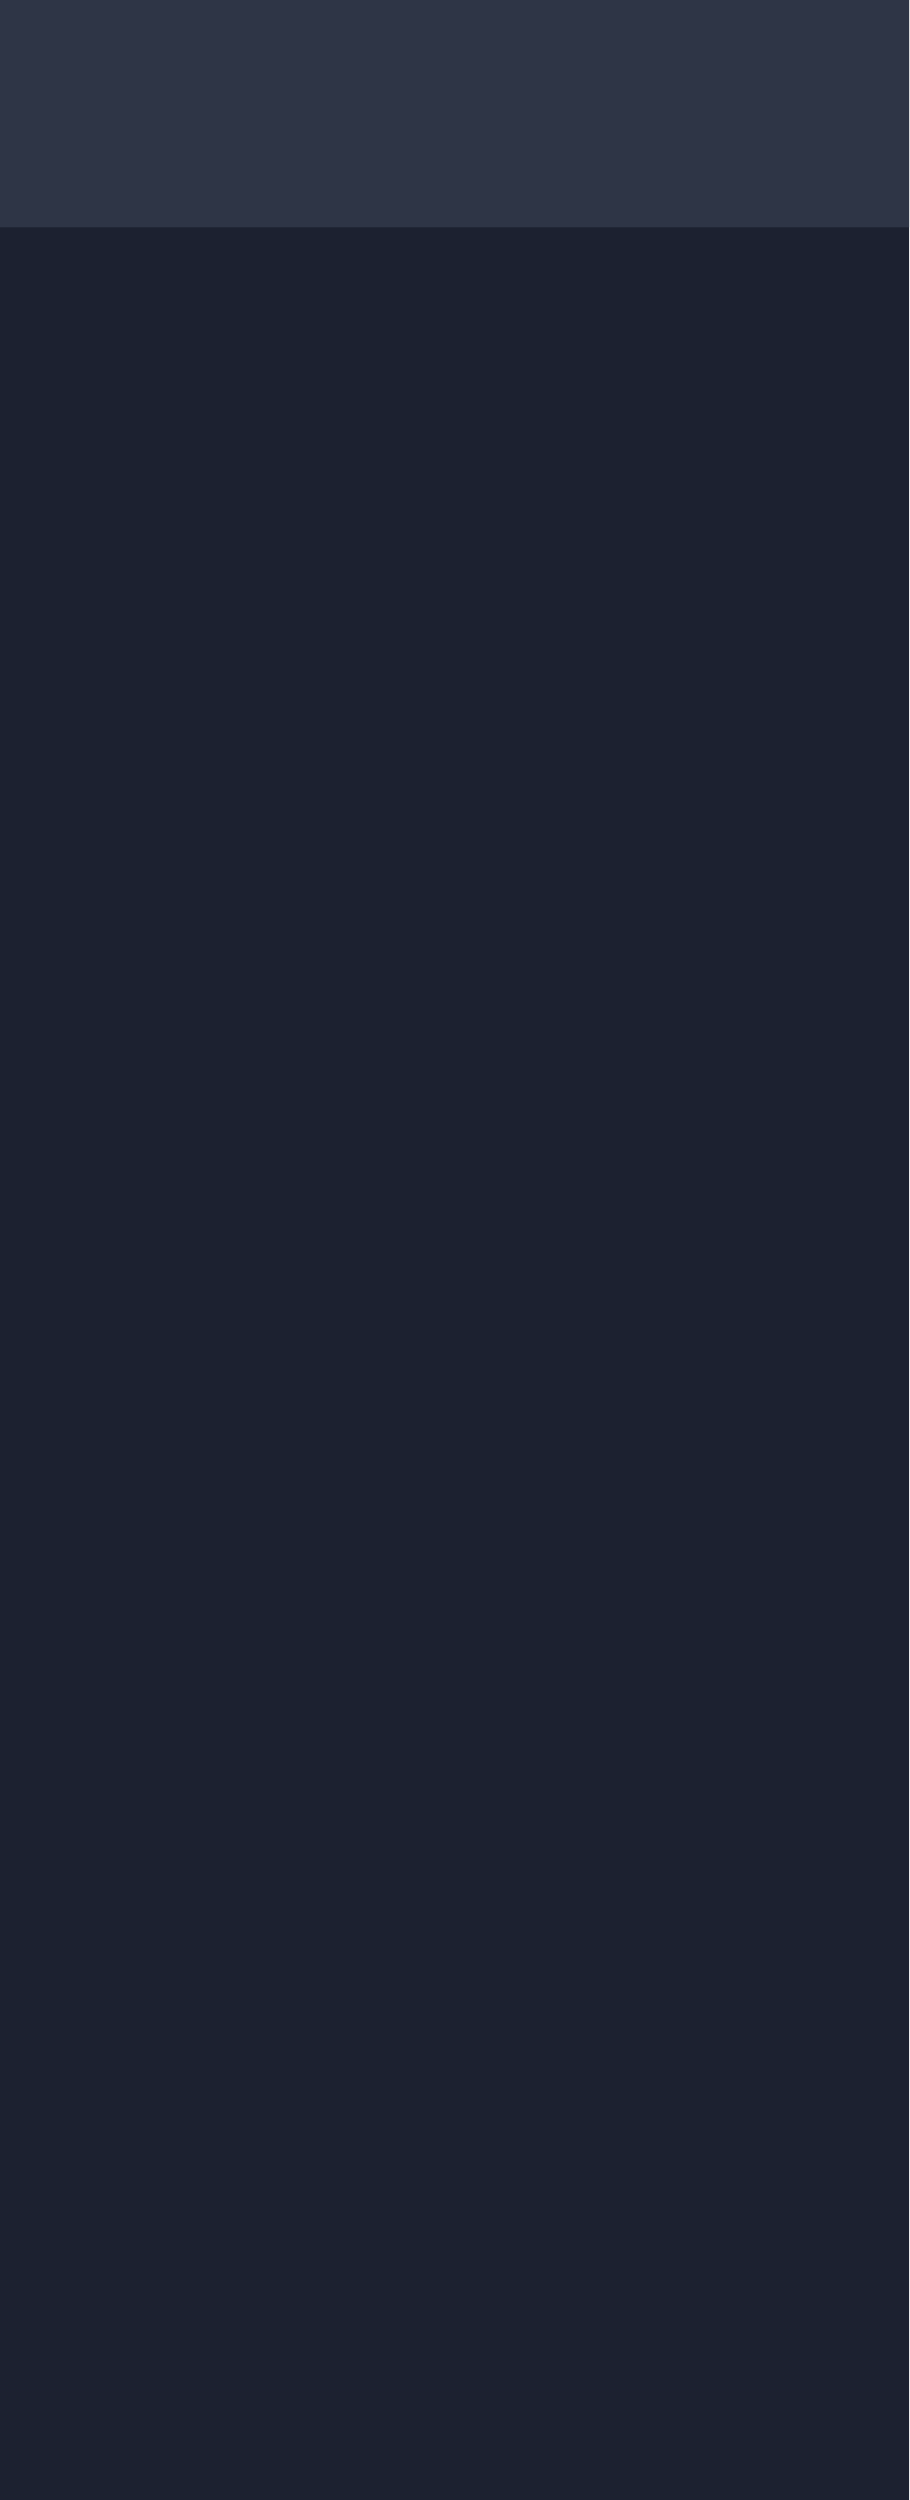
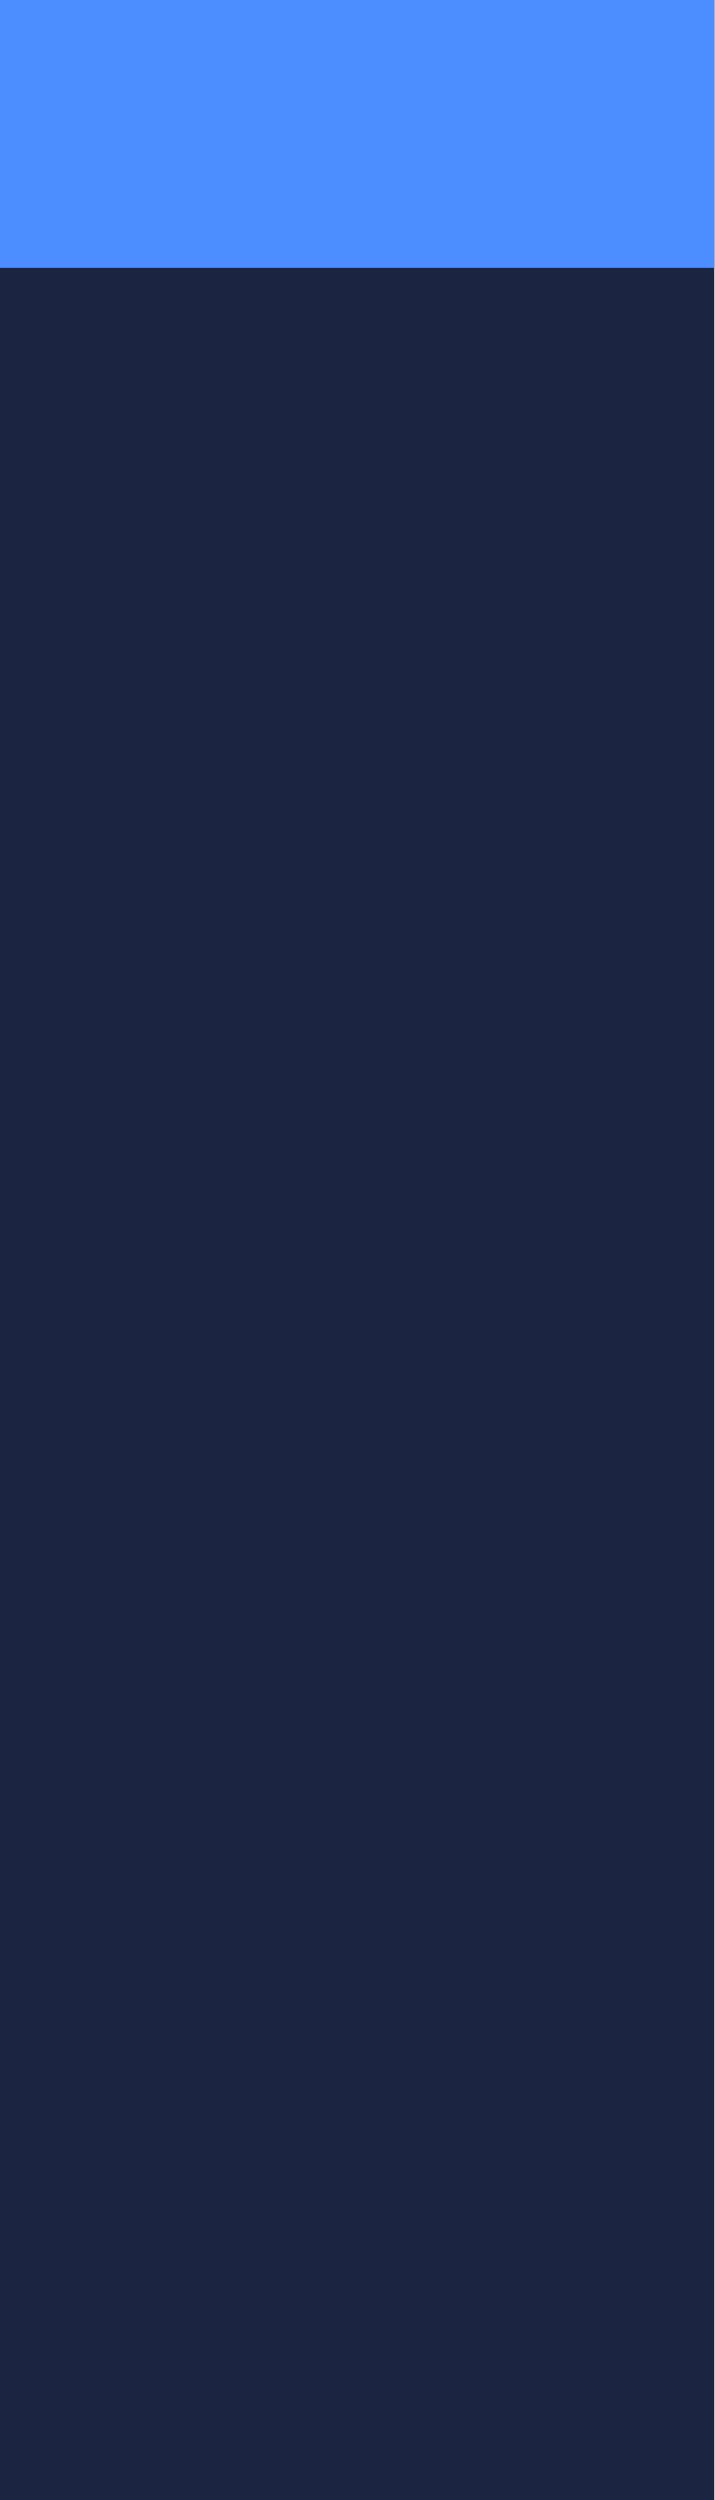
- <svg xmlns="http://www.w3.org/2000/svg" width="4" height="11" viewBox="0 0 4 11">
+ <svg xmlns="http://www.w3.org/2000/svg" width="4" height="14" viewBox="0 0 4 14">
  <defs />
-   <rect width="4" height="11" fill="#1C2130" />
-   <rect width="4" height="1" fill="#2E3546" />
+   <rect width="4" height="14" fill="#1B2440" />
+   <rect width="4" height="1.5" fill="#4C8DFF" />
</svg>
